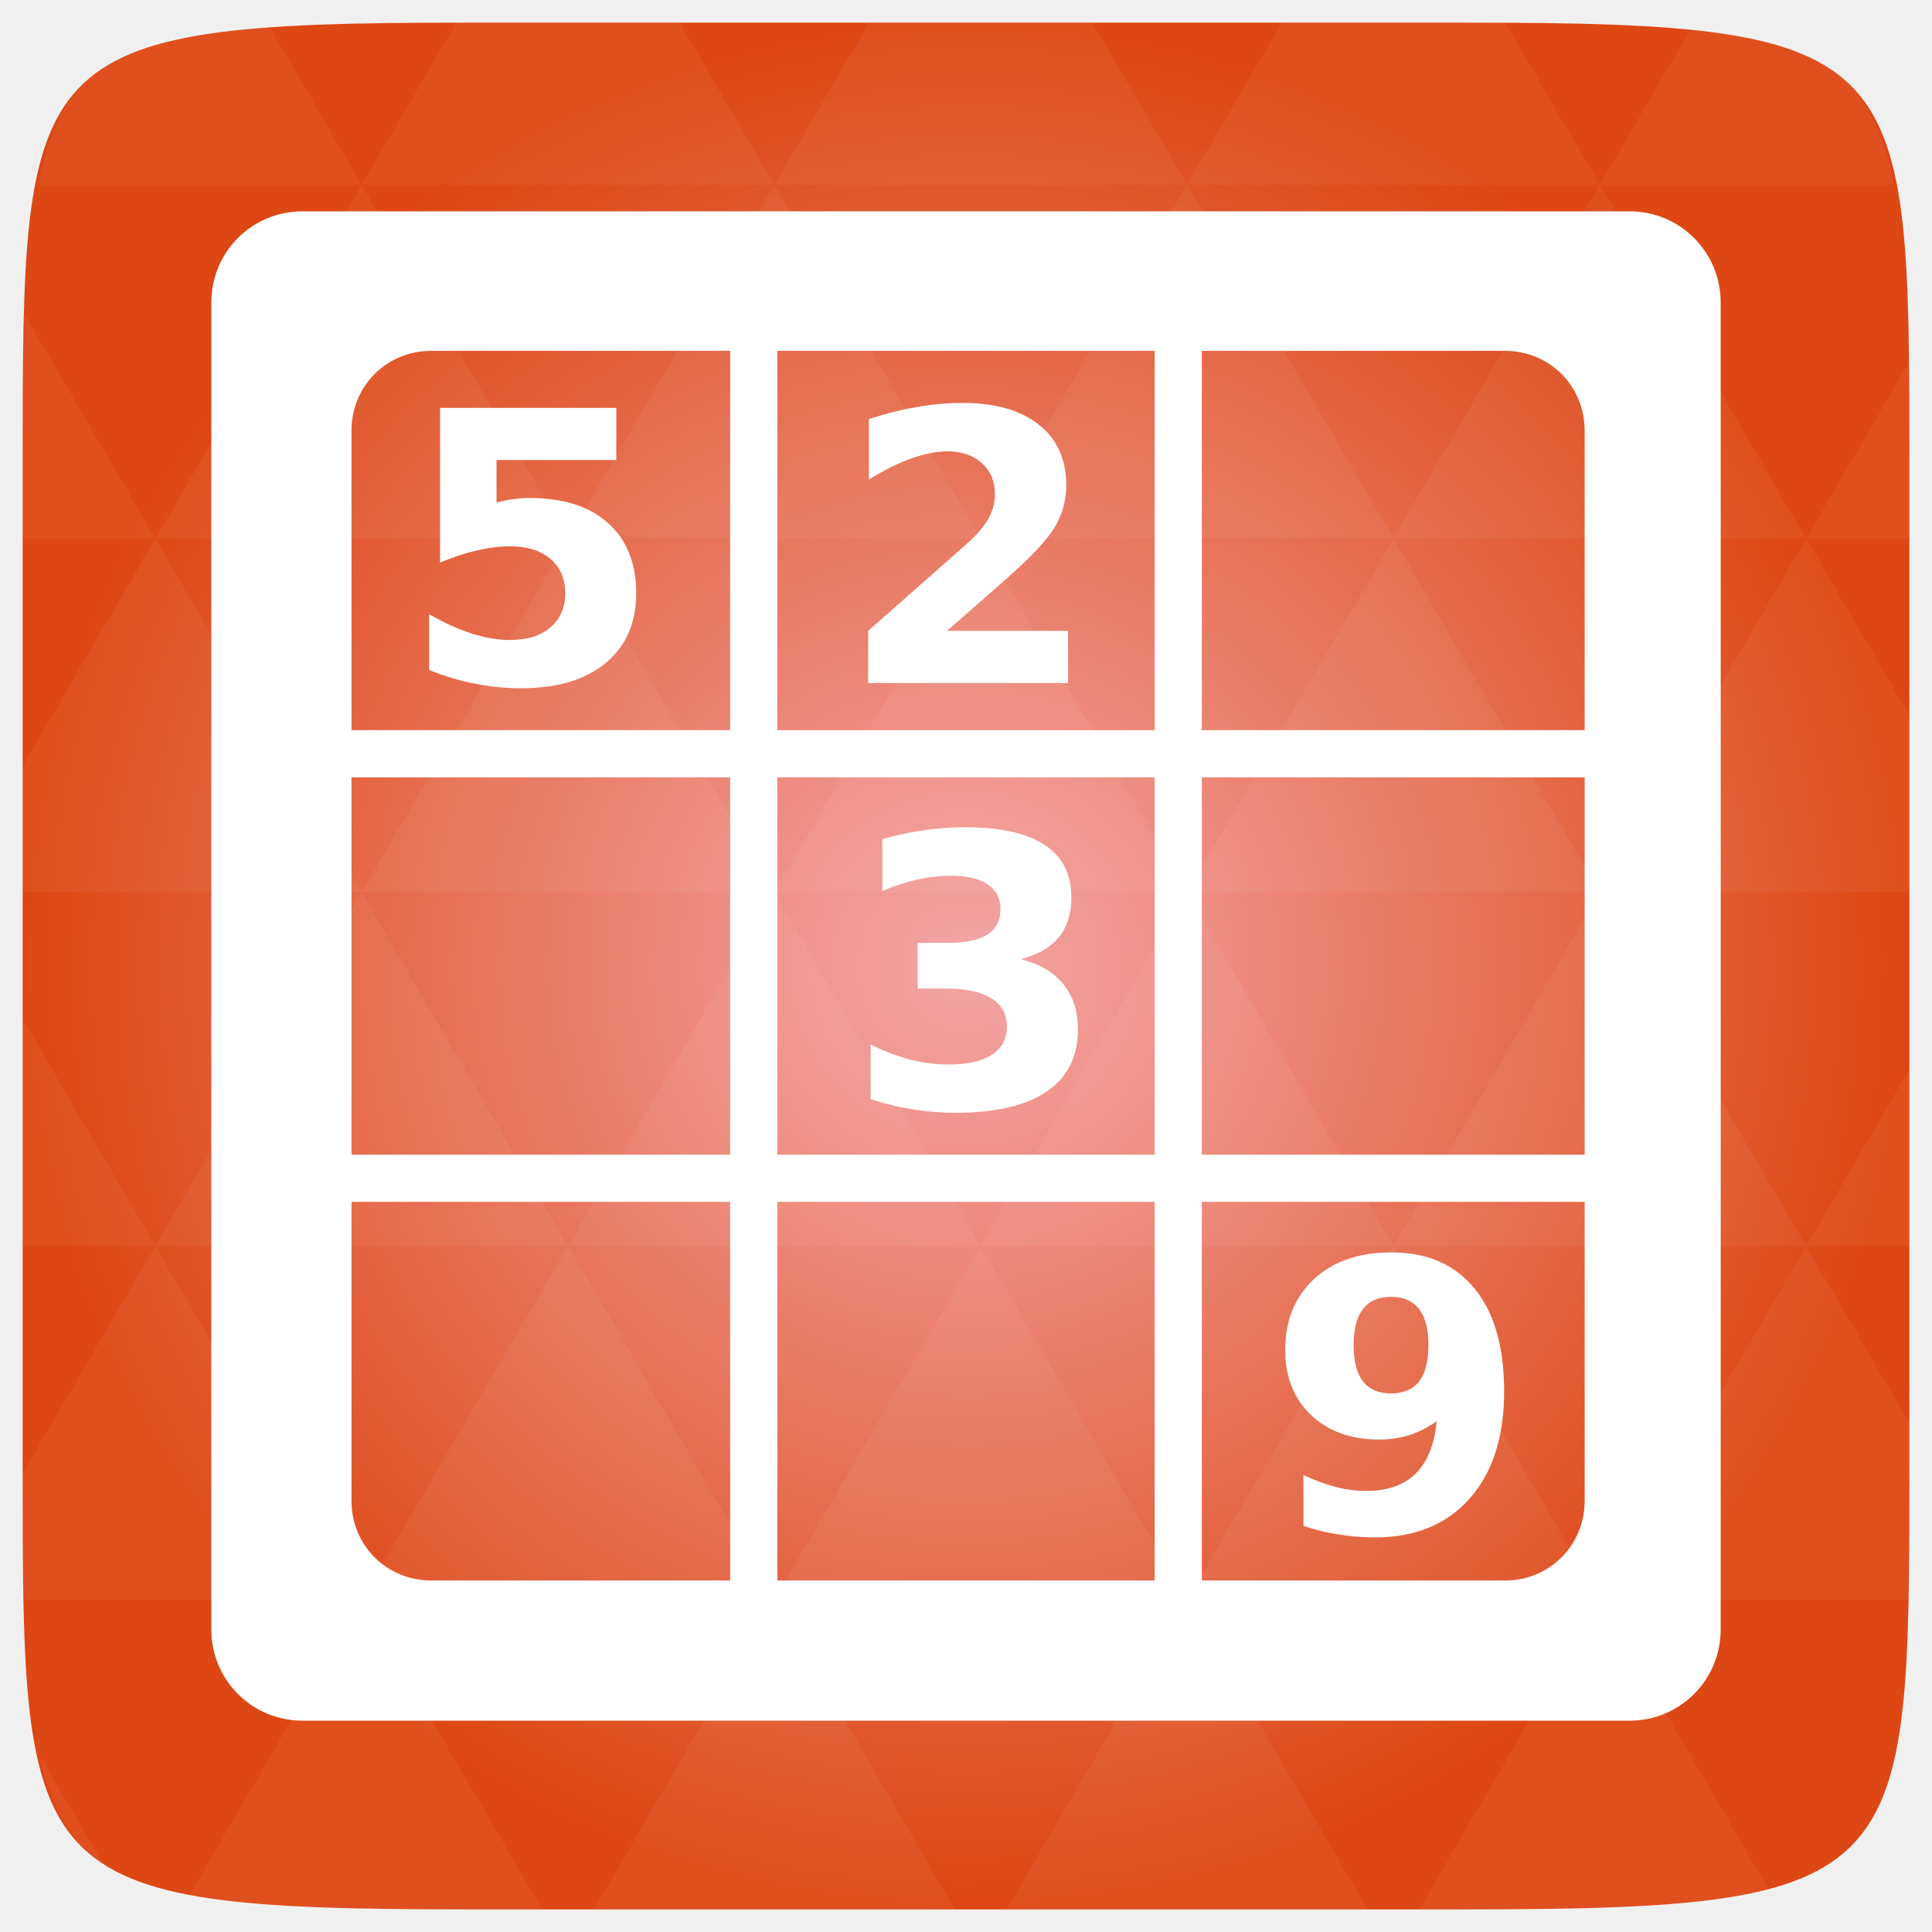
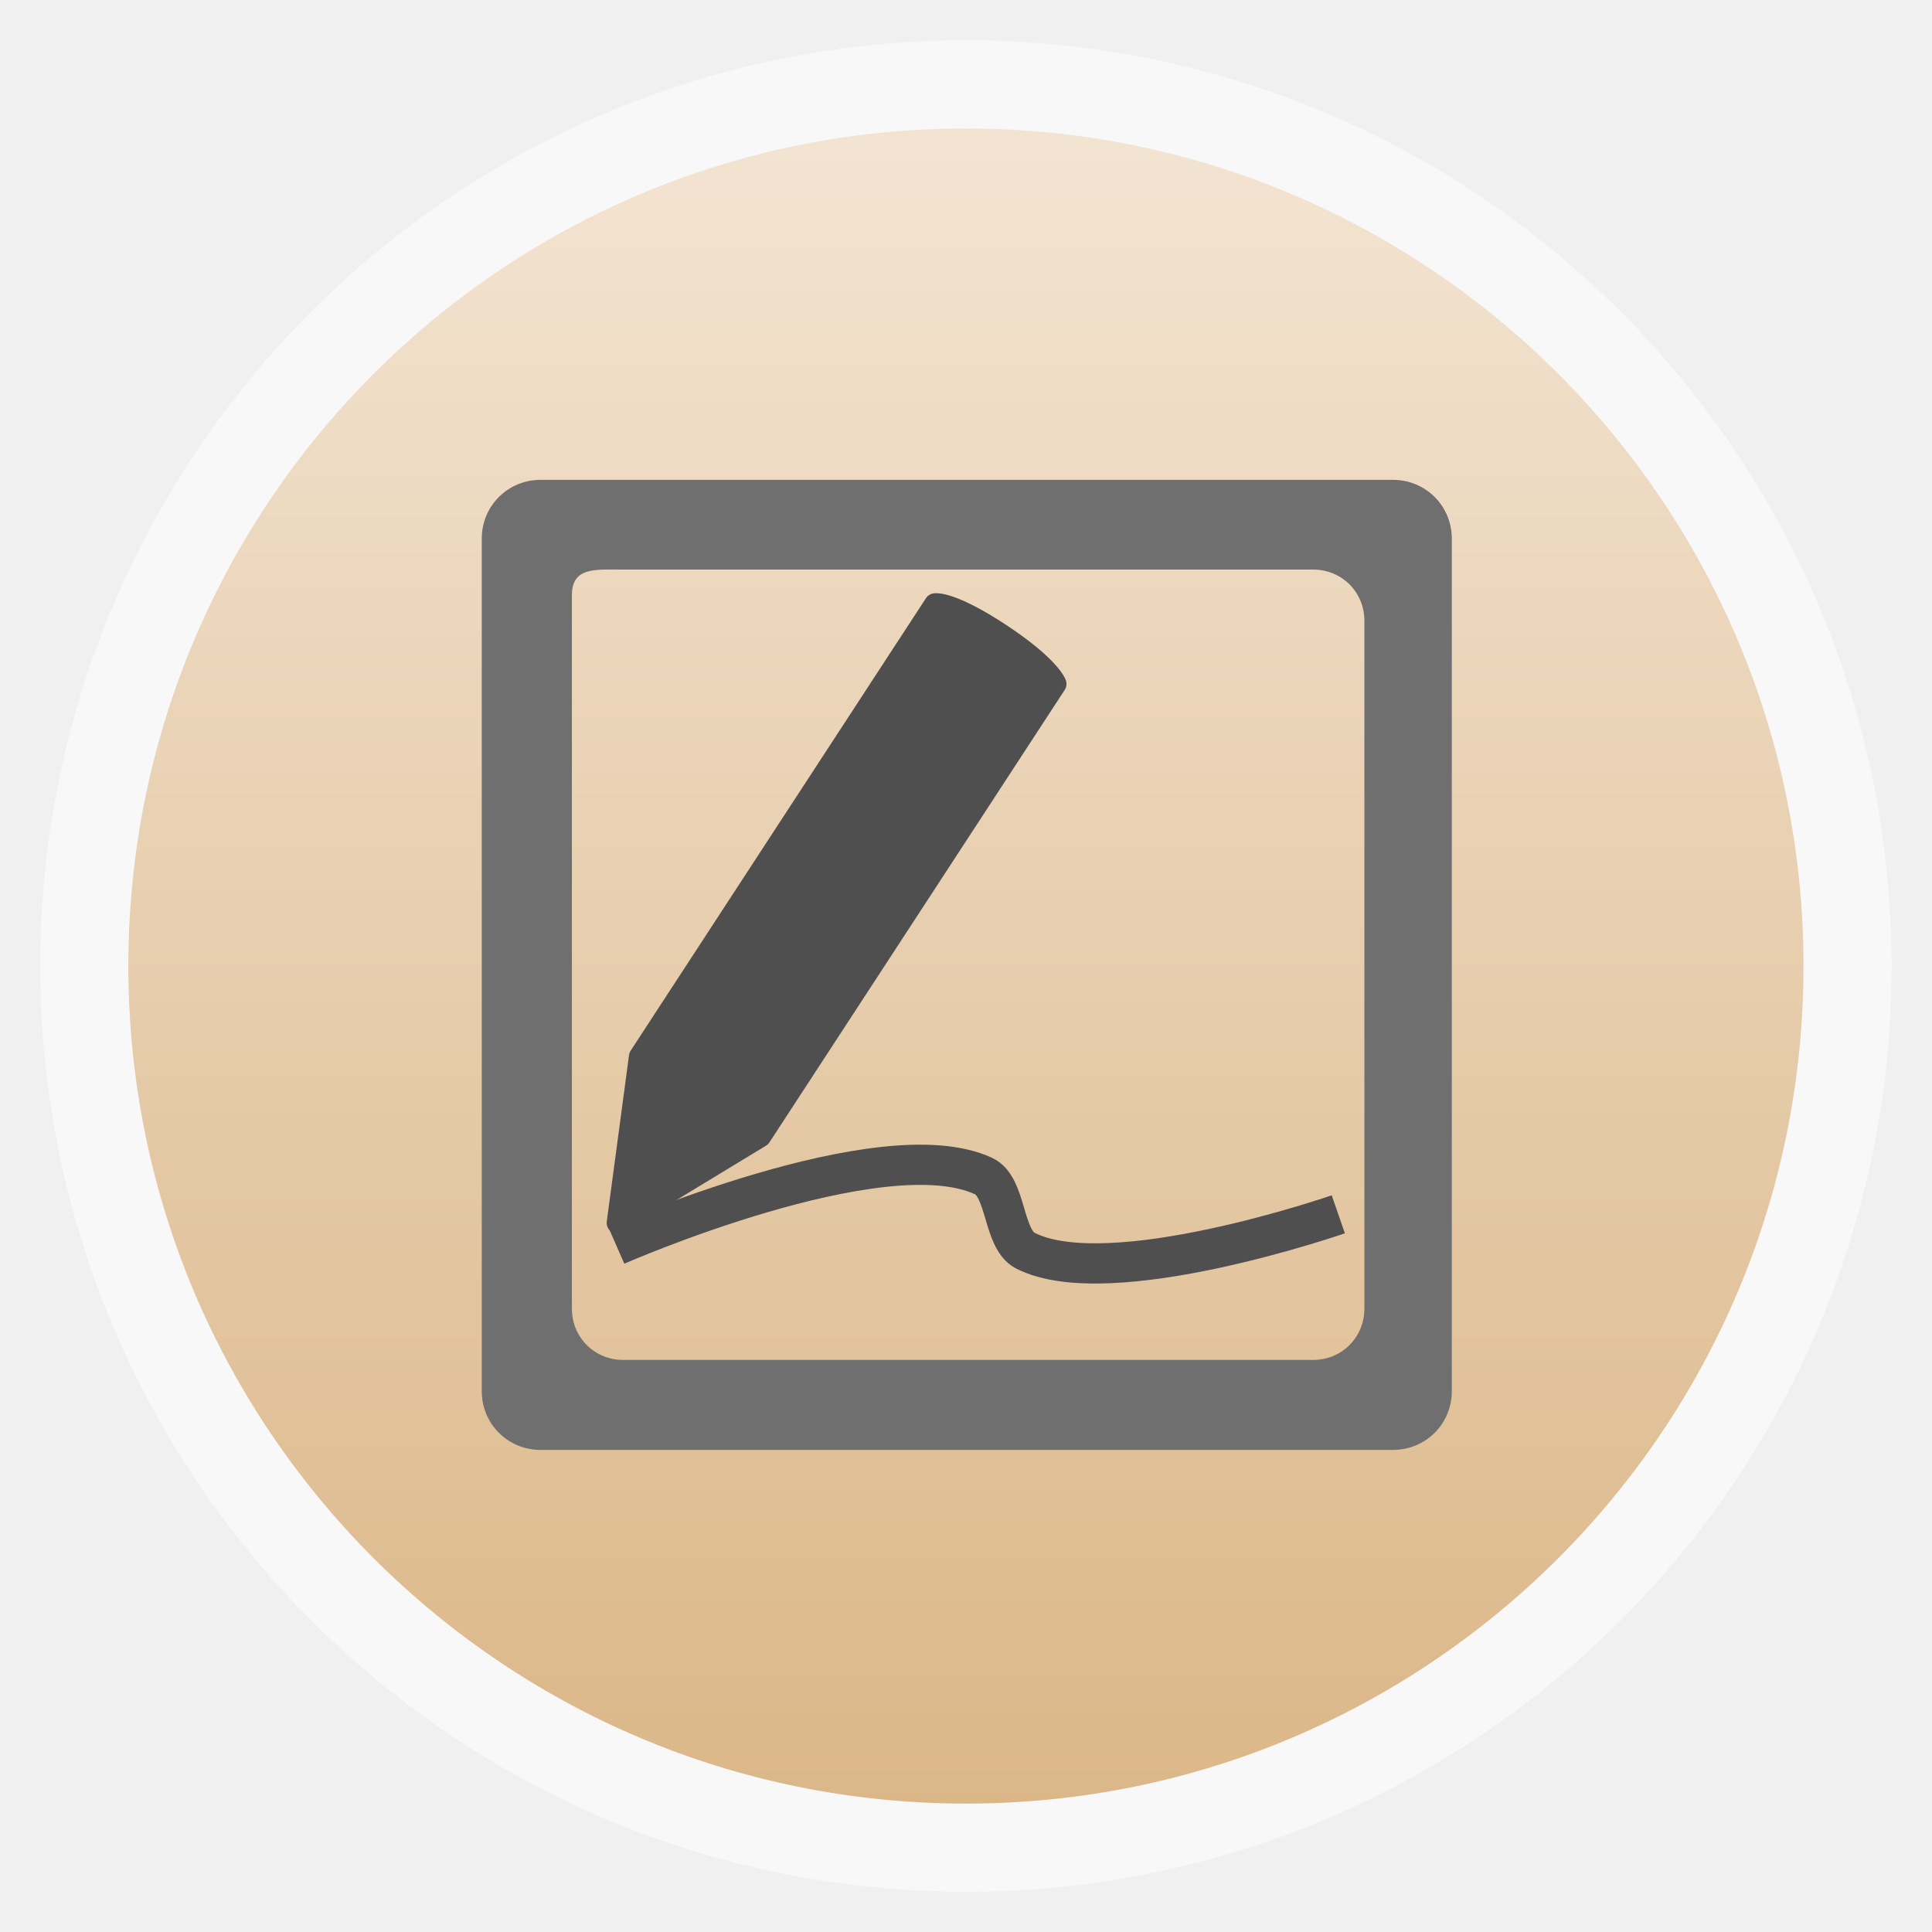
- <svg xmlns="http://www.w3.org/2000/svg" xmlns:xlink="http://www.w3.org/1999/xlink" viewBox="0 0 256 256">
-   <defs>
+ <svg xmlns="http://www.w3.org/2000/svg" xmlns:xlink="http://www.w3.org/1999/xlink" width="48" height="48" id="svg2" version="1.1" viewBox="0 0 13.547 13.547">
+   <defs id="defs4">
+     <linearGradient id="linearGradient4460">
+       <stop style="stop-color:#2ea7c9;stop-opacity:1" offset="0" id="stop4462" />
+       <stop style="stop-color:#5ecee1;stop-opacity:1" offset="1" id="stop4464" />
+     </linearGradient>
+     <linearGradient xlink:href="#linearGradient4460-5" id="linearGradient4500" gradientUnits="userSpaceOnUse" gradientTransform="matrix(1.095238,0,0,1.095238,-133.0018,-9.568666)" x1="128.261" y1="279.096" x2="128.261" y2="268.33" />
+     <linearGradient x2="0" gradientUnits="userSpaceOnUse" y2="1004.847" y1="1053.158" id="linearGradient3787" xlink:href="#linearGradient3896" />
+     <linearGradient id="linearGradient3896">
+       <stop id="stop3015" style="stop-color:#262626" offset="0" />
+       <stop id="stop3017" style="stop-color:#7b7b7b" offset="1" />
+     </linearGradient>
+     <radialGradient gradientUnits="userSpaceOnUse" xlink:href="#linearGradient3784-0-9-8" id="radialGradient4432" r="128" gradientTransform="matrix(0.97656,0,0,0.97656,-16.5349,-236.25)" cy="160" cx="148.004" />
    <linearGradient id="linearGradient3784-0-9-8">
-       <stop offset="0" style="stop-color:#f3a5a7" />
-       <stop offset="1" style="stop-color:#dd4713" />
+       <stop id="stop3015-3" style="stop-color:#f3a5a7" offset="0" />
+       <stop id="stop3017-8" style="stop-color:#dd4713" offset="1" />
    </linearGradient>
-     <radialGradient cx="148.004" cy="160" gradientTransform="matrix(.97656 0 0 .97656 -16.5349 -236.25)" r="128" id="radialGradient4432" xlink:href="#linearGradient3784-0-9-8" gradientUnits="userSpaceOnUse" />
+     <radialGradient r="128" cy="160" cx="148.004" gradientTransform="matrix(0.05291653,0,0,0.05291653,13.05258,281.76)" gradientUnits="userSpaceOnUse" id="radialGradient3815" xlink:href="#linearGradient3895-9-0-3-2-4-0" />
+     <linearGradient id="linearGradient3895-9-0-3-2-4-0">
+       <stop offset="0" style="stop-color:#f0baf1" id="stop3783" />
+       <stop offset="1" style="stop-color:#aa4fac" id="stop3785" />
+     </linearGradient>
+     <radialGradient cx="148.004" cy="160" gradientTransform="matrix(0.97656,0,0,0.97656,-16.5349,-236.25)" r="128" id="radialGradient4432-6" xlink:href="#linearGradient3895-9-0-3-2-4-0" gradientUnits="userSpaceOnUse" />
+     <linearGradient id="linearGradient3896-0">
+       <stop offset="0" style="stop-color:#262626" id="stop3015-8" />
+       <stop offset="1" style="stop-color:#7b7b7b" id="stop3017-6" />
+     </linearGradient>
+     <linearGradient xlink:href="#linearGradient3896-0" id="linearGradient3787-5" y1="1053.158" y2="1004.847" gradientUnits="userSpaceOnUse" x2="0" />
+     <linearGradient id="linearGradient4460-6">
+       <stop id="stop4462-6" offset="0" style="stop-color:#ffe97e;stop-opacity:1;" />
+       <stop id="stop4464-7" offset="1" style="stop-color:#fff098;stop-opacity:1;" />
+     </linearGradient>
+     <linearGradient id="linearGradient3896-2">
+       <stop offset="0" style="stop-color:#262626" id="stop3015-4" />
+       <stop offset="1" style="stop-color:#7b7b7b" id="stop3017-68" />
+     </linearGradient>
+     <linearGradient xlink:href="#linearGradient3896-2" id="linearGradient3787-0" y1="1053.158" y2="1004.847" gradientUnits="userSpaceOnUse" x2="0" />
+     <linearGradient id="linearGradient4460-5">
+       <stop id="stop4462-5" offset="0" style="stop-color:#dbb788;stop-opacity:1;" />
+       <stop id="stop4464-2" offset="1" style="stop-color:#f3e4d2;stop-opacity:1;" />
+     </linearGradient>
  </defs>
-   <g transform="translate(0 208)">
-     <path style="fill:url(#radialGradient4432);color:#bebebe" d="m 253,-146.406 0,132.812 C 253,41.094 253,45 194.406,45 L 61.594,45 C 3,45 3,41.094 3,-13.594 l 0,-132.812 C 3,-201.094 3,-205 61.594,-205 l 132.812,0 C 253,-205 253,-201.094 253,-146.406 z" />
-   </g>
-   <g style="letter-spacing:0;line-height:125%;fill:#fff;word-spacing:0">
-     <g transform="translate(0 208)">
-       <path style="opacity:.05" d="m 204.08,44.994 c 13.555,-0.064 23.349,-0.435 30.457,-2.35 L 211.984,3.979 188.059,44.994 l 6.348,0 c 3.418,0 6.641,0.014 9.674,0 z m 7.904,-41.014 -27.344,-46.874 -27.344,46.874 54.688,0 z m 0,0 40.802,0 C 252.951,-1.204 253,-7.023 253,-13.598 l 0,-5.859 -13.672,-23.437 -27.344,46.874 z m 27.344,-46.874 -27.344,-46.874 -27.344,46.874 54.688,0 z m 0,0 13.672,0 0,-23.437 -13.672,23.437 z m -54.688,0 -27.344,-46.874 -27.344,46.874 54.688,0 z m -54.688,0 -27.344,46.874 54.688,0 -27.344,-46.874 z m 0,0 -27.344,-46.874 -27.344,46.874 54.687,0 z m -54.687,0 -27.344,46.874 54.688,0 -27.344,-46.874 z m 0,0 -27.344,-46.874 -27.344,46.874 54.688,0 z m -54.688,0 L 3,-12.774 c 0.003,6.226 0.056,11.798 0.214,16.754 l 44.708,0 -27.344,-46.874 z m 0,0 L 3,-73.014 l 0,30.12 17.578,0 z M 47.922,3.979 24.912,43.407 c 8.527,1.572 20.312,1.587 36.682,1.587 l 10.254,0 L 47.922,3.979 z m 0,-93.747 L 20.578,-136.642 3,-106.522 l 0,16.754 44.922,0 z m 0,0 54.688,0 -27.344,-46.874 -27.344,46.874 z m 27.344,-46.874 -27.344,-46.874 -27.344,46.874 54.688,0 z m 0,0 54.687,0 -27.344,-46.874 -27.344,46.874 z m 27.344,-46.874 -12.543,-21.484 -28.473,0 c -0.399,0 -0.736,-1e-5 -1.129,0 l -12.543,21.484 54.688,0 z m 0,0 54.688,0 -12.543,-21.484 -29.602,0 -12.543,21.484 z m 54.688,0 54.688,0 -12.543,-21.484 c -1.673,-0.002 -3.256,0 -5.035,0 l -24.567,0 -12.543,21.484 z m 0,0 -27.344,46.874 54.688,0 -27.344,-46.874 z m 27.344,46.874 54.688,0 -27.344,-46.874 -27.344,46.874 z m 0,0 -27.344,46.874 54.688,0 -27.344,-46.874 z m 27.344,46.874 41.016,0 0,-23.437 -13.672,-23.437 -27.344,46.874 z m 27.344,-46.874 13.672,0 0,-9.765 c 0,-4.895 -0.04,-9.347 -0.122,-13.458 l -13.55,23.223 z m -82.031,46.874 -27.344,-46.874 -27.344,46.874 54.688,0 z m 54.688,-93.747 38.971,0 c -2.95,-14.715 -10.051,-19.356 -26.825,-20.812 l -12.146,20.812 z m -164.063,0 -12.299,-21.087 c -19.509,1.109 -27.416,5.311 -30.579,21.087 l 42.877,0 z m -27.344,46.874 -17.273,-29.632 C 3.075,-160.539 3,-153.965 3,-146.407 l 0,9.765 17.578,0 z M 102.609,3.979 78.684,44.994 l 47.852,0 -23.926,-41.014 z m 54.688,0 -23.926,41.014 47.852,0 L 157.297,3.979 z M 13.834,39.287 5.289,24.639 c 1.572,7.029 4.192,11.641 8.545,14.648 z" />
-       <path d="M 40.109,-180 C 33.376,-180 28,-174.624 28,-167.891 L 28,7.891 C 28,14.624 33.376,20 40.109,20 L 215.891,20 C 222.624,20 228,14.624 228,7.891 l 0,-175.781 C 228,-174.624 222.624,-180 215.891,-180 z m 17.014,18.493 142.305,0 c 5.891,0 10.547,4.655 10.547,10.547 l 0,141.836 c 0,5.891 -4.655,10.547 -10.547,10.547 l -142.305,0 c -5.891,0 -10.547,-4.655 -10.547,-10.547 l 0,-141.836 c 0,-5.891 4.656,-10.547 10.547,-10.547 z" />
-       <rect width="175" x="40.5" y="-111.25" height="6.25" />
-       <rect width="175" x="40.5" y="-55" height="6.25" />
-       <rect width="175" x="-167.5" y="-103" height="6.25" transform="rotate(90)" />
-       <rect width="175" x="-167.5" y="-159.25" height="6.25" transform="rotate(90)" />
-     </g>
-     <g transform="matrix(6.25 0 0 6.25 -22.00001 -6299.264)">
-       <path d="m 12.848,1016.53 3.738,0 0,1.105 -2.539,0 0,0.902 c 0.115,-0.031 0.229,-0.055 0.344,-0.07 0.117,-0.018 0.238,-0.027 0.363,-0.027 0.711,0 1.264,0.178 1.66,0.535 0.396,0.354 0.594,0.849 0.594,1.484 -5e-6,0.63 -0.216,1.124 -0.648,1.48 -0.43,0.357 -1.027,0.535 -1.793,0.535 -0.331,0 -0.659,-0.033 -0.984,-0.098 -0.323,-0.063 -0.645,-0.159 -0.965,-0.289 l 0,-1.183 c 0.318,0.182 0.618,0.319 0.902,0.41 0.286,0.091 0.556,0.137 0.809,0.137 0.365,0 0.651,-0.088 0.859,-0.266 0.211,-0.18 0.316,-0.422 0.316,-0.727 -3e-6,-0.307 -0.105,-0.549 -0.316,-0.727 -0.208,-0.177 -0.495,-0.266 -0.859,-0.266 -0.216,0 -0.447,0.029 -0.691,0.086 -0.245,0.055 -0.508,0.141 -0.789,0.258 l 0,-3.281" />
-     </g>
-     <g transform="matrix(6.25 0 0 6.25 -23.65729 -6299.264)">
-       <path d="m 23.863,1021.257 2.566,0 0,1.105 -4.238,0 0,-1.105 2.129,-1.879 c 0.19,-0.172 0.331,-0.34 0.422,-0.504 0.091,-0.164 0.137,-0.335 0.137,-0.512 -3e-6,-0.274 -0.092,-0.493 -0.277,-0.66 -0.182,-0.167 -0.426,-0.25 -0.73,-0.25 -0.234,0 -0.491,0.051 -0.77,0.152 -0.279,0.099 -0.577,0.247 -0.895,0.445 l 0,-1.281 c 0.339,-0.112 0.673,-0.197 1.004,-0.254 0.331,-0.06 0.655,-0.09 0.973,-0.09 0.698,0 1.24,0.154 1.625,0.461 0.388,0.307 0.582,0.736 0.582,1.285 -5e-6,0.318 -0.082,0.615 -0.246,0.891 -0.164,0.273 -0.509,0.641 -1.035,1.102 l -1.246,1.094" />
-     </g>
-     <g transform="matrix(6.25 0 0 6.25 -22.00001 -6299.264)">
-       <path d="m 25.169,1028.218 c 0.393,0.102 0.691,0.279 0.895,0.531 0.206,0.25 0.309,0.569 0.309,0.957 -5e-6,0.578 -0.221,1.018 -0.664,1.32 -0.443,0.299 -1.089,0.449 -1.938,0.449 -0.299,0 -0.6,-0.025 -0.902,-0.074 -0.299,-0.047 -0.596,-0.118 -0.891,-0.215 l 0,-1.16 c 0.281,0.141 0.56,0.247 0.836,0.32 0.279,0.07 0.552,0.105 0.82,0.105 0.398,0 0.703,-0.069 0.914,-0.207 0.214,-0.138 0.32,-0.336 0.32,-0.594 -3e-6,-0.266 -0.109,-0.466 -0.328,-0.602 -0.216,-0.138 -0.536,-0.207 -0.961,-0.207 l -0.602,0 0,-0.969 0.633,0 c 0.378,0 0.659,-0.059 0.844,-0.176 0.185,-0.12 0.277,-0.301 0.277,-0.543 -4e-6,-0.224 -0.09,-0.397 -0.27,-0.52 -0.18,-0.122 -0.434,-0.184 -0.762,-0.184 -0.242,0 -0.487,0.027 -0.734,0.082 -0.247,0.055 -0.493,0.135 -0.738,0.242 l 0,-1.101 c 0.297,-0.083 0.591,-0.146 0.883,-0.188 0.292,-0.042 0.578,-0.063 0.859,-0.063 0.758,0 1.324,0.125 1.699,0.375 0.378,0.247 0.566,0.621 0.566,1.121 -5e-6,0.341 -0.09,0.621 -0.27,0.84 -0.18,0.216 -0.445,0.368 -0.797,0.457" />
-       <path d="m 31.154,1040.233 0,-1.078 c 0.24,0.112 0.469,0.197 0.688,0.254 0.219,0.055 0.435,0.082 0.648,0.082 0.448,0 0.797,-0.124 1.047,-0.371 0.25,-0.25 0.397,-0.62 0.441,-1.109 -0.177,0.13 -0.366,0.228 -0.566,0.293 -0.201,0.065 -0.418,0.098 -0.652,0.098 -0.596,0 -1.078,-0.173 -1.445,-0.519 -0.365,-0.349 -0.547,-0.807 -0.547,-1.375 0,-0.628 0.203,-1.13 0.609,-1.508 0.409,-0.378 0.956,-0.566 1.641,-0.566 0.76,0 1.349,0.257 1.766,0.769 0.417,0.513 0.625,1.238 0.625,2.176 -5e-6,0.964 -0.243,1.721 -0.73,2.273 -0.487,0.549 -1.155,0.824 -2.004,0.824 -0.273,0 -0.535,-0.021 -0.785,-0.063 -0.25,-0.039 -0.495,-0.099 -0.734,-0.18 m 1.855,-2.809 c 0.263,0 0.461,-0.085 0.594,-0.254 0.133,-0.172 0.199,-0.428 0.199,-0.77 -4e-6,-0.339 -0.066,-0.594 -0.199,-0.766 -0.133,-0.172 -0.331,-0.258 -0.594,-0.258 -0.263,0 -0.461,0.086 -0.594,0.258 -0.133,0.172 -0.199,0.427 -0.199,0.766 -2e-6,0.341 0.066,0.598 0.199,0.77 0.133,0.169 0.331,0.254 0.594,0.254" />
-     </g>
+   <g id="layer1" transform="translate(-1.8188194e-7,-283.4533)">
+     <rect style="opacity:0.5;fill:#ffffff;fill-opacity:1;fill-rule:evenodd;stroke:none" id="rect3330" width="12.982" height="12.982" x="0.282" y="283.736" ry="6.491" />
+     <rect ry="5.873" y="284.354" x="0.9" height="11.746" width="11.746" id="rect4498" style="fill:url(#linearGradient4500);fill-opacity:1.0;fill-rule:evenodd;stroke:none" />
+     <path style="line-height:125%;letter-spacing:0;word-spacing:0;fill:#6f6f6f;fill-opacity:1" d="m 3.79,286.818 c -0.229,0 -0.412,0.183 -0.412,0.412 l 0,5.978 c 0,0.229 0.183,0.412 0.412,0.412 l 5.978,0 c 0.229,0 0.412,-0.183 0.412,-0.412 l 0,-5.978 c 0,-0.229 -0.183,-0.412 -0.412,-0.412 z m 0.579,0.629 4.839,0 c 0.2,0 0.359,0.158 0.359,0.359 l 0,4.824 c 0,0.2 -0.158,0.359 -0.359,0.359 l -4.839,0 c -0.2,0 -0.359,-0.158 -0.359,-0.359 l 0,-5.001 c 0,-0.2 0.158,-0.182 0.359,-0.182 z" id="path3030-4" />
+     <path style="fill:none;stroke:#4f4f4f;stroke-width:0.282;stroke-miterlimit:4;stroke-dasharray:none;stroke-opacity:1" id="path3160" d="m 4.321,292.185 c 0,0 1.864,-0.817 2.576,-0.485 0.163,0.076 0.133,0.441 0.293,0.523 0.59,0.301 2.194,-0.255 2.194,-0.255" />
+     <path style="fill:#4f4f4f;fill-opacity:1;stroke:#4f4f4f;stroke-width:0.154;stroke-linejoin:round;stroke-miterlimit:4;stroke-opacity:1;stroke-dasharray:none" d="m 6.557,287.69 c 0,0 0.111,-0.019 0.464,0.215 0.34,0.226 0.38,0.344 0.38,0.344 l -2.07,3.172 -1,0.607 0.156,-1.166 z" id="path3796" />
  </g>
</svg>
